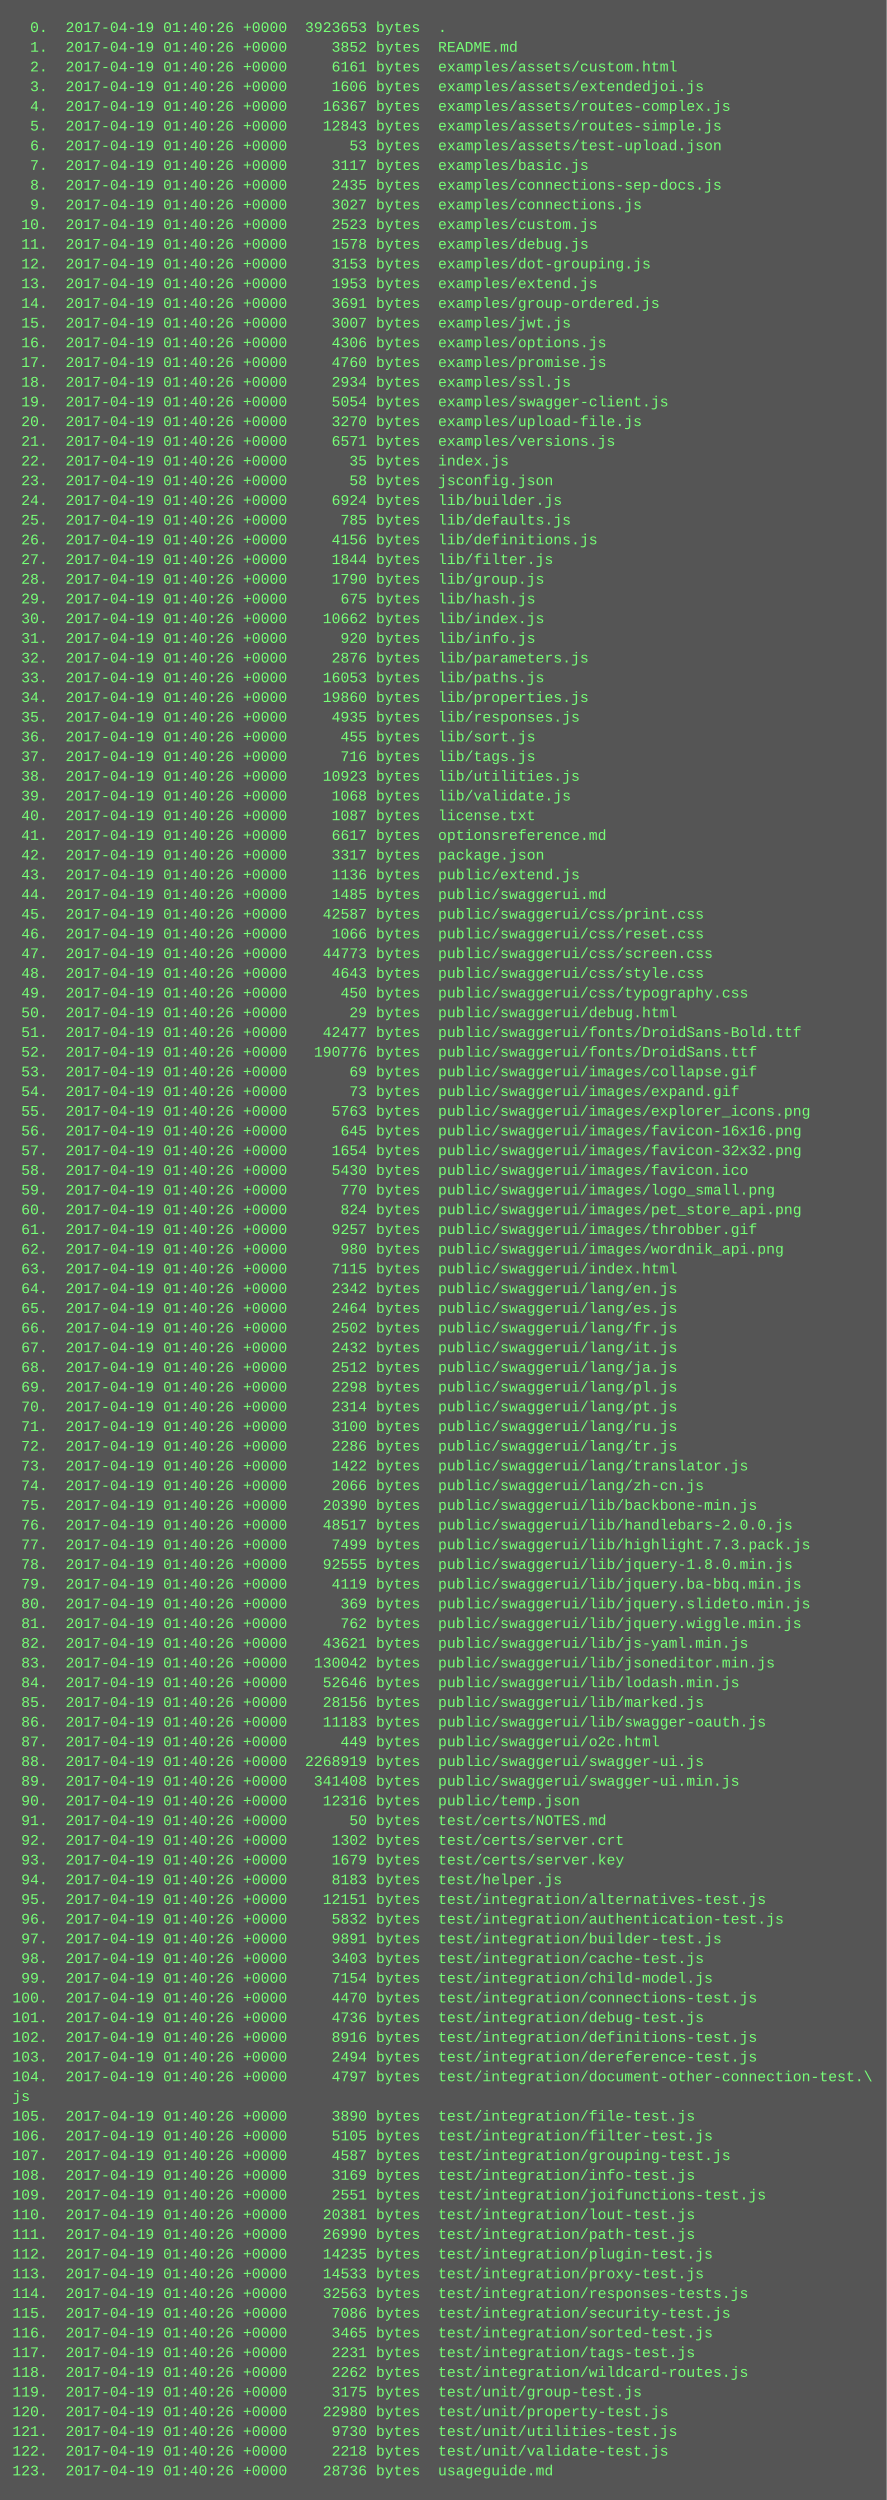
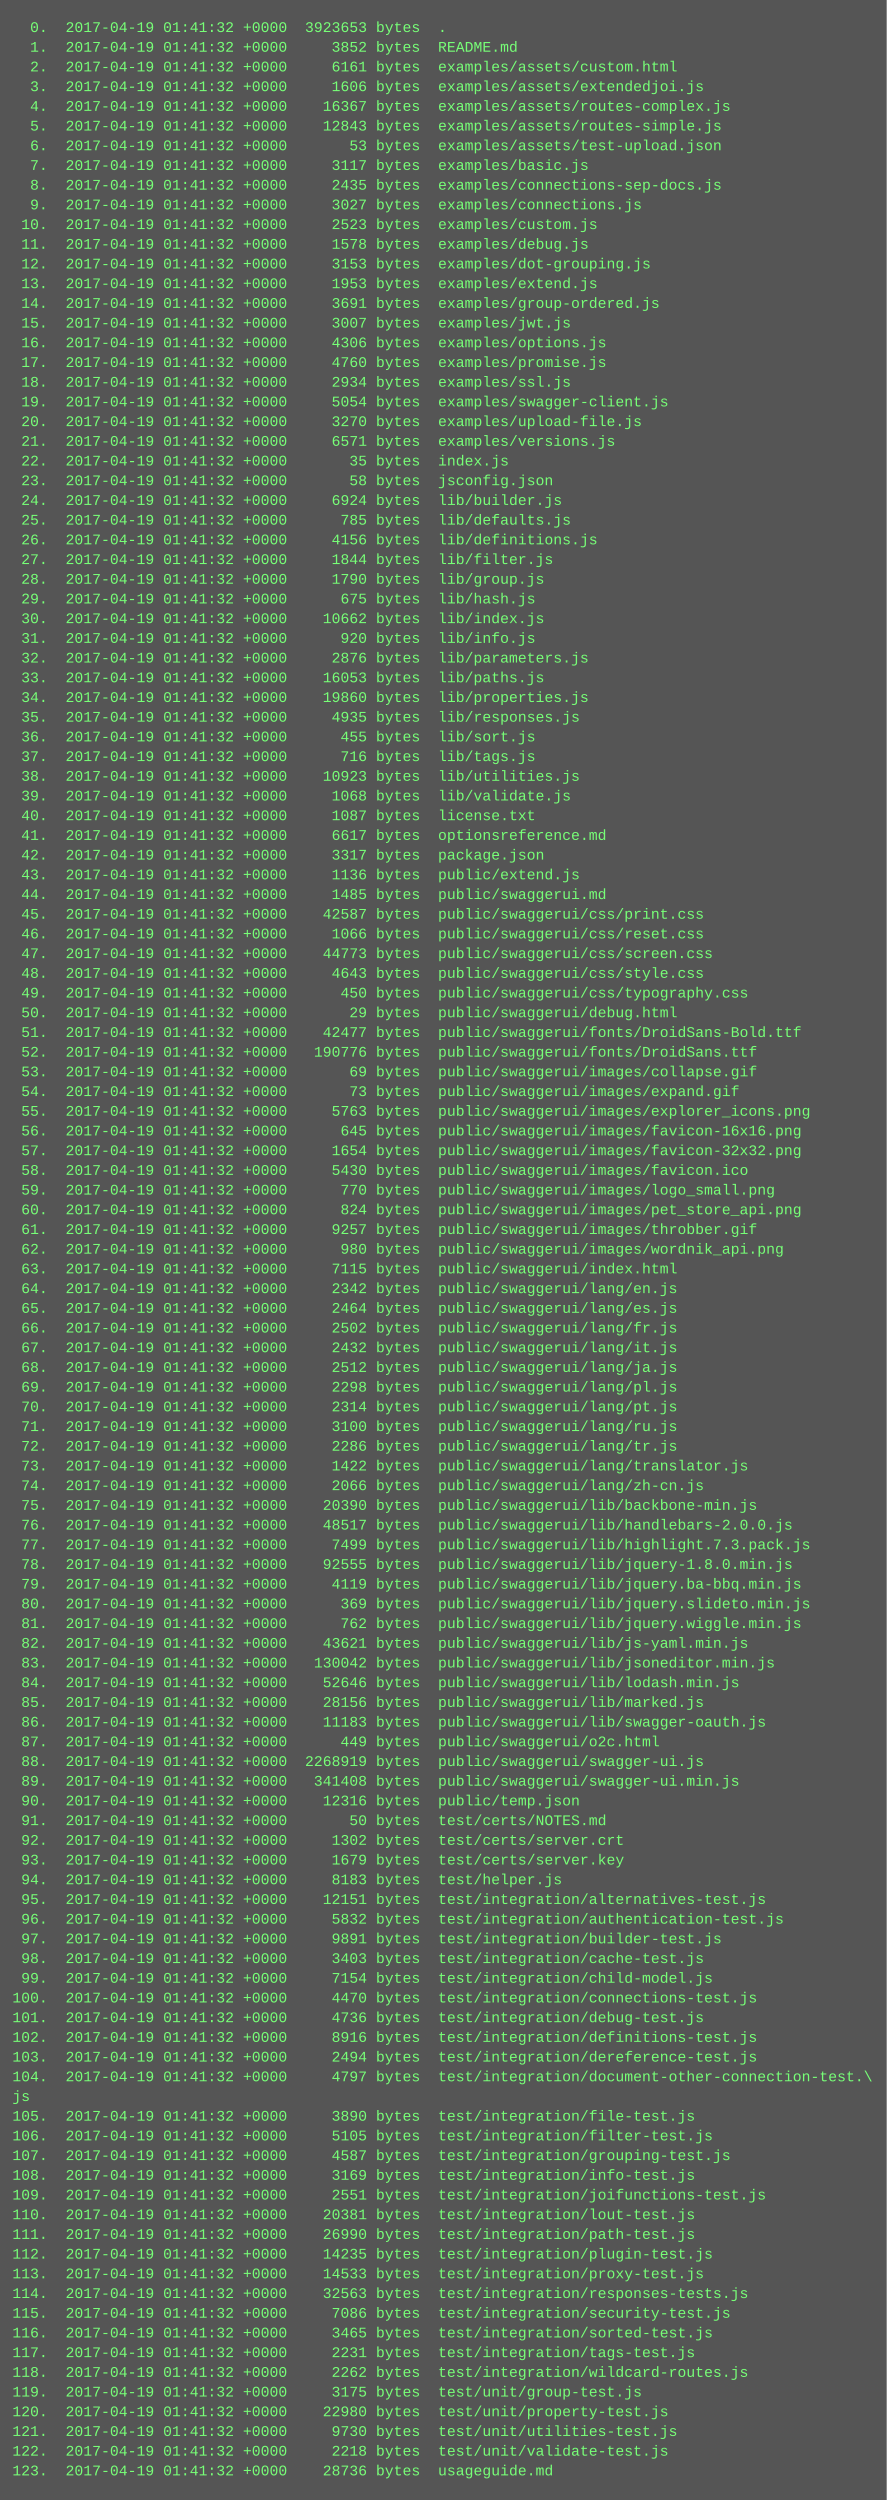
<svg xmlns="http://www.w3.org/2000/svg" height="2030" width="720">
  <rect height="2030" fill="#555" width="720" />
  <text fill="#7f7" font-family="Courier New" font-size="12" xml:space="preserve">
-     <tspan x="10" y="26">  0.  2017-04-19 01:40:26 +0000  3923653 bytes  .</tspan>
-     <tspan x="10" y="42">  1.  2017-04-19 01:40:26 +0000     3852 bytes  README.md</tspan>
-     <tspan x="10" y="58">  2.  2017-04-19 01:40:26 +0000     6161 bytes  examples/assets/custom.html</tspan>
-     <tspan x="10" y="74">  3.  2017-04-19 01:40:26 +0000     1606 bytes  examples/assets/extendedjoi.js</tspan>
-     <tspan x="10" y="90">  4.  2017-04-19 01:40:26 +0000    16367 bytes  examples/assets/routes-complex.js</tspan>
-     <tspan x="10" y="106">  5.  2017-04-19 01:40:26 +0000    12843 bytes  examples/assets/routes-simple.js</tspan>
-     <tspan x="10" y="122">  6.  2017-04-19 01:40:26 +0000       53 bytes  examples/assets/test-upload.json</tspan>
-     <tspan x="10" y="138">  7.  2017-04-19 01:40:26 +0000     3117 bytes  examples/basic.js</tspan>
-     <tspan x="10" y="154">  8.  2017-04-19 01:40:26 +0000     2435 bytes  examples/connections-sep-docs.js</tspan>
-     <tspan x="10" y="170">  9.  2017-04-19 01:40:26 +0000     3027 bytes  examples/connections.js</tspan>
-     <tspan x="10" y="186"> 10.  2017-04-19 01:40:26 +0000     2523 bytes  examples/custom.js</tspan>
-     <tspan x="10" y="202"> 11.  2017-04-19 01:40:26 +0000     1578 bytes  examples/debug.js</tspan>
-     <tspan x="10" y="218"> 12.  2017-04-19 01:40:26 +0000     3153 bytes  examples/dot-grouping.js</tspan>
-     <tspan x="10" y="234"> 13.  2017-04-19 01:40:26 +0000     1953 bytes  examples/extend.js</tspan>
-     <tspan x="10" y="250"> 14.  2017-04-19 01:40:26 +0000     3691 bytes  examples/group-ordered.js</tspan>
-     <tspan x="10" y="266"> 15.  2017-04-19 01:40:26 +0000     3007 bytes  examples/jwt.js</tspan>
-     <tspan x="10" y="282"> 16.  2017-04-19 01:40:26 +0000     4306 bytes  examples/options.js</tspan>
-     <tspan x="10" y="298"> 17.  2017-04-19 01:40:26 +0000     4760 bytes  examples/promise.js</tspan>
-     <tspan x="10" y="314"> 18.  2017-04-19 01:40:26 +0000     2934 bytes  examples/ssl.js</tspan>
-     <tspan x="10" y="330"> 19.  2017-04-19 01:40:26 +0000     5054 bytes  examples/swagger-client.js</tspan>
-     <tspan x="10" y="346"> 20.  2017-04-19 01:40:26 +0000     3270 bytes  examples/upload-file.js</tspan>
-     <tspan x="10" y="362"> 21.  2017-04-19 01:40:26 +0000     6571 bytes  examples/versions.js</tspan>
-     <tspan x="10" y="378"> 22.  2017-04-19 01:40:26 +0000       35 bytes  index.js</tspan>
-     <tspan x="10" y="394"> 23.  2017-04-19 01:40:26 +0000       58 bytes  jsconfig.json</tspan>
-     <tspan x="10" y="410"> 24.  2017-04-19 01:40:26 +0000     6924 bytes  lib/builder.js</tspan>
-     <tspan x="10" y="426"> 25.  2017-04-19 01:40:26 +0000      785 bytes  lib/defaults.js</tspan>
-     <tspan x="10" y="442"> 26.  2017-04-19 01:40:26 +0000     4156 bytes  lib/definitions.js</tspan>
-     <tspan x="10" y="458"> 27.  2017-04-19 01:40:26 +0000     1844 bytes  lib/filter.js</tspan>
-     <tspan x="10" y="474"> 28.  2017-04-19 01:40:26 +0000     1790 bytes  lib/group.js</tspan>
-     <tspan x="10" y="490"> 29.  2017-04-19 01:40:26 +0000      675 bytes  lib/hash.js</tspan>
-     <tspan x="10" y="506"> 30.  2017-04-19 01:40:26 +0000    10662 bytes  lib/index.js</tspan>
-     <tspan x="10" y="522"> 31.  2017-04-19 01:40:26 +0000      920 bytes  lib/info.js</tspan>
-     <tspan x="10" y="538"> 32.  2017-04-19 01:40:26 +0000     2876 bytes  lib/parameters.js</tspan>
-     <tspan x="10" y="554"> 33.  2017-04-19 01:40:26 +0000    16053 bytes  lib/paths.js</tspan>
-     <tspan x="10" y="570"> 34.  2017-04-19 01:40:26 +0000    19860 bytes  lib/properties.js</tspan>
-     <tspan x="10" y="586"> 35.  2017-04-19 01:40:26 +0000     4935 bytes  lib/responses.js</tspan>
-     <tspan x="10" y="602"> 36.  2017-04-19 01:40:26 +0000      455 bytes  lib/sort.js</tspan>
-     <tspan x="10" y="618"> 37.  2017-04-19 01:40:26 +0000      716 bytes  lib/tags.js</tspan>
-     <tspan x="10" y="634"> 38.  2017-04-19 01:40:26 +0000    10923 bytes  lib/utilities.js</tspan>
-     <tspan x="10" y="650"> 39.  2017-04-19 01:40:26 +0000     1068 bytes  lib/validate.js</tspan>
-     <tspan x="10" y="666"> 40.  2017-04-19 01:40:26 +0000     1087 bytes  license.txt</tspan>
-     <tspan x="10" y="682"> 41.  2017-04-19 01:40:26 +0000     6617 bytes  optionsreference.md</tspan>
-     <tspan x="10" y="698"> 42.  2017-04-19 01:40:26 +0000     3317 bytes  package.json</tspan>
-     <tspan x="10" y="714"> 43.  2017-04-19 01:40:26 +0000     1136 bytes  public/extend.js</tspan>
-     <tspan x="10" y="730"> 44.  2017-04-19 01:40:26 +0000     1485 bytes  public/swaggerui.md</tspan>
-     <tspan x="10" y="746"> 45.  2017-04-19 01:40:26 +0000    42587 bytes  public/swaggerui/css/print.css</tspan>
-     <tspan x="10" y="762"> 46.  2017-04-19 01:40:26 +0000     1066 bytes  public/swaggerui/css/reset.css</tspan>
-     <tspan x="10" y="778"> 47.  2017-04-19 01:40:26 +0000    44773 bytes  public/swaggerui/css/screen.css</tspan>
-     <tspan x="10" y="794"> 48.  2017-04-19 01:40:26 +0000     4643 bytes  public/swaggerui/css/style.css</tspan>
-     <tspan x="10" y="810"> 49.  2017-04-19 01:40:26 +0000      450 bytes  public/swaggerui/css/typography.css</tspan>
-     <tspan x="10" y="826"> 50.  2017-04-19 01:40:26 +0000       29 bytes  public/swaggerui/debug.html</tspan>
-     <tspan x="10" y="842"> 51.  2017-04-19 01:40:26 +0000    42477 bytes  public/swaggerui/fonts/DroidSans-Bold.ttf</tspan>
-     <tspan x="10" y="858"> 52.  2017-04-19 01:40:26 +0000   190776 bytes  public/swaggerui/fonts/DroidSans.ttf</tspan>
-     <tspan x="10" y="874"> 53.  2017-04-19 01:40:26 +0000       69 bytes  public/swaggerui/images/collapse.gif</tspan>
-     <tspan x="10" y="890"> 54.  2017-04-19 01:40:26 +0000       73 bytes  public/swaggerui/images/expand.gif</tspan>
-     <tspan x="10" y="906"> 55.  2017-04-19 01:40:26 +0000     5763 bytes  public/swaggerui/images/explorer_icons.png</tspan>
-     <tspan x="10" y="922"> 56.  2017-04-19 01:40:26 +0000      645 bytes  public/swaggerui/images/favicon-16x16.png</tspan>
-     <tspan x="10" y="938"> 57.  2017-04-19 01:40:26 +0000     1654 bytes  public/swaggerui/images/favicon-32x32.png</tspan>
-     <tspan x="10" y="954"> 58.  2017-04-19 01:40:26 +0000     5430 bytes  public/swaggerui/images/favicon.ico</tspan>
-     <tspan x="10" y="970"> 59.  2017-04-19 01:40:26 +0000      770 bytes  public/swaggerui/images/logo_small.png</tspan>
-     <tspan x="10" y="986"> 60.  2017-04-19 01:40:26 +0000      824 bytes  public/swaggerui/images/pet_store_api.png</tspan>
-     <tspan x="10" y="1002"> 61.  2017-04-19 01:40:26 +0000     9257 bytes  public/swaggerui/images/throbber.gif</tspan>
-     <tspan x="10" y="1018"> 62.  2017-04-19 01:40:26 +0000      980 bytes  public/swaggerui/images/wordnik_api.png</tspan>
-     <tspan x="10" y="1034"> 63.  2017-04-19 01:40:26 +0000     7115 bytes  public/swaggerui/index.html</tspan>
-     <tspan x="10" y="1050"> 64.  2017-04-19 01:40:26 +0000     2342 bytes  public/swaggerui/lang/en.js</tspan>
-     <tspan x="10" y="1066"> 65.  2017-04-19 01:40:26 +0000     2464 bytes  public/swaggerui/lang/es.js</tspan>
-     <tspan x="10" y="1082"> 66.  2017-04-19 01:40:26 +0000     2502 bytes  public/swaggerui/lang/fr.js</tspan>
-     <tspan x="10" y="1098"> 67.  2017-04-19 01:40:26 +0000     2432 bytes  public/swaggerui/lang/it.js</tspan>
-     <tspan x="10" y="1114"> 68.  2017-04-19 01:40:26 +0000     2512 bytes  public/swaggerui/lang/ja.js</tspan>
-     <tspan x="10" y="1130"> 69.  2017-04-19 01:40:26 +0000     2298 bytes  public/swaggerui/lang/pl.js</tspan>
-     <tspan x="10" y="1146"> 70.  2017-04-19 01:40:26 +0000     2314 bytes  public/swaggerui/lang/pt.js</tspan>
-     <tspan x="10" y="1162"> 71.  2017-04-19 01:40:26 +0000     3100 bytes  public/swaggerui/lang/ru.js</tspan>
-     <tspan x="10" y="1178"> 72.  2017-04-19 01:40:26 +0000     2286 bytes  public/swaggerui/lang/tr.js</tspan>
-     <tspan x="10" y="1194"> 73.  2017-04-19 01:40:26 +0000     1422 bytes  public/swaggerui/lang/translator.js</tspan>
-     <tspan x="10" y="1210"> 74.  2017-04-19 01:40:26 +0000     2066 bytes  public/swaggerui/lang/zh-cn.js</tspan>
-     <tspan x="10" y="1226"> 75.  2017-04-19 01:40:26 +0000    20390 bytes  public/swaggerui/lib/backbone-min.js</tspan>
-     <tspan x="10" y="1242"> 76.  2017-04-19 01:40:26 +0000    48517 bytes  public/swaggerui/lib/handlebars-2.0.0.js</tspan>
-     <tspan x="10" y="1258"> 77.  2017-04-19 01:40:26 +0000     7499 bytes  public/swaggerui/lib/highlight.7.3.pack.js</tspan>
-     <tspan x="10" y="1274"> 78.  2017-04-19 01:40:26 +0000    92555 bytes  public/swaggerui/lib/jquery-1.8.0.min.js</tspan>
-     <tspan x="10" y="1290"> 79.  2017-04-19 01:40:26 +0000     4119 bytes  public/swaggerui/lib/jquery.ba-bbq.min.js</tspan>
-     <tspan x="10" y="1306"> 80.  2017-04-19 01:40:26 +0000      369 bytes  public/swaggerui/lib/jquery.slideto.min.js</tspan>
-     <tspan x="10" y="1322"> 81.  2017-04-19 01:40:26 +0000      762 bytes  public/swaggerui/lib/jquery.wiggle.min.js</tspan>
-     <tspan x="10" y="1338"> 82.  2017-04-19 01:40:26 +0000    43621 bytes  public/swaggerui/lib/js-yaml.min.js</tspan>
-     <tspan x="10" y="1354"> 83.  2017-04-19 01:40:26 +0000   130042 bytes  public/swaggerui/lib/jsoneditor.min.js</tspan>
-     <tspan x="10" y="1370"> 84.  2017-04-19 01:40:26 +0000    52646 bytes  public/swaggerui/lib/lodash.min.js</tspan>
-     <tspan x="10" y="1386"> 85.  2017-04-19 01:40:26 +0000    28156 bytes  public/swaggerui/lib/marked.js</tspan>
-     <tspan x="10" y="1402"> 86.  2017-04-19 01:40:26 +0000    11183 bytes  public/swaggerui/lib/swagger-oauth.js</tspan>
-     <tspan x="10" y="1418"> 87.  2017-04-19 01:40:26 +0000      449 bytes  public/swaggerui/o2c.html</tspan>
-     <tspan x="10" y="1434"> 88.  2017-04-19 01:40:26 +0000  2268919 bytes  public/swaggerui/swagger-ui.js</tspan>
-     <tspan x="10" y="1450"> 89.  2017-04-19 01:40:26 +0000   341408 bytes  public/swaggerui/swagger-ui.min.js</tspan>
-     <tspan x="10" y="1466"> 90.  2017-04-19 01:40:26 +0000    12316 bytes  public/temp.json</tspan>
-     <tspan x="10" y="1482"> 91.  2017-04-19 01:40:26 +0000       50 bytes  test/certs/NOTES.md</tspan>
-     <tspan x="10" y="1498"> 92.  2017-04-19 01:40:26 +0000     1302 bytes  test/certs/server.crt</tspan>
-     <tspan x="10" y="1514"> 93.  2017-04-19 01:40:26 +0000     1679 bytes  test/certs/server.key</tspan>
-     <tspan x="10" y="1530"> 94.  2017-04-19 01:40:26 +0000     8183 bytes  test/helper.js</tspan>
-     <tspan x="10" y="1546"> 95.  2017-04-19 01:40:26 +0000    12151 bytes  test/integration/alternatives-test.js</tspan>
-     <tspan x="10" y="1562"> 96.  2017-04-19 01:40:26 +0000     5832 bytes  test/integration/authentication-test.js</tspan>
-     <tspan x="10" y="1578"> 97.  2017-04-19 01:40:26 +0000     9891 bytes  test/integration/builder-test.js</tspan>
-     <tspan x="10" y="1594"> 98.  2017-04-19 01:40:26 +0000     3403 bytes  test/integration/cache-test.js</tspan>
-     <tspan x="10" y="1610"> 99.  2017-04-19 01:40:26 +0000     7154 bytes  test/integration/child-model.js</tspan>
-     <tspan x="10" y="1626">100.  2017-04-19 01:40:26 +0000     4470 bytes  test/integration/connections-test.js</tspan>
-     <tspan x="10" y="1642">101.  2017-04-19 01:40:26 +0000     4736 bytes  test/integration/debug-test.js</tspan>
-     <tspan x="10" y="1658">102.  2017-04-19 01:40:26 +0000     8916 bytes  test/integration/definitions-test.js</tspan>
-     <tspan x="10" y="1674">103.  2017-04-19 01:40:26 +0000     2494 bytes  test/integration/dereference-test.js</tspan>
-     <tspan x="10" y="1690">104.  2017-04-19 01:40:26 +0000     4797 bytes  test/integration/document-other-connection-test.\</tspan>
+     <tspan x="10" y="26">  0.  2017-04-19 01:41:32 +0000  3923653 bytes  .</tspan>
+     <tspan x="10" y="42">  1.  2017-04-19 01:41:32 +0000     3852 bytes  README.md</tspan>
+     <tspan x="10" y="58">  2.  2017-04-19 01:41:32 +0000     6161 bytes  examples/assets/custom.html</tspan>
+     <tspan x="10" y="74">  3.  2017-04-19 01:41:32 +0000     1606 bytes  examples/assets/extendedjoi.js</tspan>
+     <tspan x="10" y="90">  4.  2017-04-19 01:41:32 +0000    16367 bytes  examples/assets/routes-complex.js</tspan>
+     <tspan x="10" y="106">  5.  2017-04-19 01:41:32 +0000    12843 bytes  examples/assets/routes-simple.js</tspan>
+     <tspan x="10" y="122">  6.  2017-04-19 01:41:32 +0000       53 bytes  examples/assets/test-upload.json</tspan>
+     <tspan x="10" y="138">  7.  2017-04-19 01:41:32 +0000     3117 bytes  examples/basic.js</tspan>
+     <tspan x="10" y="154">  8.  2017-04-19 01:41:32 +0000     2435 bytes  examples/connections-sep-docs.js</tspan>
+     <tspan x="10" y="170">  9.  2017-04-19 01:41:32 +0000     3027 bytes  examples/connections.js</tspan>
+     <tspan x="10" y="186"> 10.  2017-04-19 01:41:32 +0000     2523 bytes  examples/custom.js</tspan>
+     <tspan x="10" y="202"> 11.  2017-04-19 01:41:32 +0000     1578 bytes  examples/debug.js</tspan>
+     <tspan x="10" y="218"> 12.  2017-04-19 01:41:32 +0000     3153 bytes  examples/dot-grouping.js</tspan>
+     <tspan x="10" y="234"> 13.  2017-04-19 01:41:32 +0000     1953 bytes  examples/extend.js</tspan>
+     <tspan x="10" y="250"> 14.  2017-04-19 01:41:32 +0000     3691 bytes  examples/group-ordered.js</tspan>
+     <tspan x="10" y="266"> 15.  2017-04-19 01:41:32 +0000     3007 bytes  examples/jwt.js</tspan>
+     <tspan x="10" y="282"> 16.  2017-04-19 01:41:32 +0000     4306 bytes  examples/options.js</tspan>
+     <tspan x="10" y="298"> 17.  2017-04-19 01:41:32 +0000     4760 bytes  examples/promise.js</tspan>
+     <tspan x="10" y="314"> 18.  2017-04-19 01:41:32 +0000     2934 bytes  examples/ssl.js</tspan>
+     <tspan x="10" y="330"> 19.  2017-04-19 01:41:32 +0000     5054 bytes  examples/swagger-client.js</tspan>
+     <tspan x="10" y="346"> 20.  2017-04-19 01:41:32 +0000     3270 bytes  examples/upload-file.js</tspan>
+     <tspan x="10" y="362"> 21.  2017-04-19 01:41:32 +0000     6571 bytes  examples/versions.js</tspan>
+     <tspan x="10" y="378"> 22.  2017-04-19 01:41:32 +0000       35 bytes  index.js</tspan>
+     <tspan x="10" y="394"> 23.  2017-04-19 01:41:32 +0000       58 bytes  jsconfig.json</tspan>
+     <tspan x="10" y="410"> 24.  2017-04-19 01:41:32 +0000     6924 bytes  lib/builder.js</tspan>
+     <tspan x="10" y="426"> 25.  2017-04-19 01:41:32 +0000      785 bytes  lib/defaults.js</tspan>
+     <tspan x="10" y="442"> 26.  2017-04-19 01:41:32 +0000     4156 bytes  lib/definitions.js</tspan>
+     <tspan x="10" y="458"> 27.  2017-04-19 01:41:32 +0000     1844 bytes  lib/filter.js</tspan>
+     <tspan x="10" y="474"> 28.  2017-04-19 01:41:32 +0000     1790 bytes  lib/group.js</tspan>
+     <tspan x="10" y="490"> 29.  2017-04-19 01:41:32 +0000      675 bytes  lib/hash.js</tspan>
+     <tspan x="10" y="506"> 30.  2017-04-19 01:41:32 +0000    10662 bytes  lib/index.js</tspan>
+     <tspan x="10" y="522"> 31.  2017-04-19 01:41:32 +0000      920 bytes  lib/info.js</tspan>
+     <tspan x="10" y="538"> 32.  2017-04-19 01:41:32 +0000     2876 bytes  lib/parameters.js</tspan>
+     <tspan x="10" y="554"> 33.  2017-04-19 01:41:32 +0000    16053 bytes  lib/paths.js</tspan>
+     <tspan x="10" y="570"> 34.  2017-04-19 01:41:32 +0000    19860 bytes  lib/properties.js</tspan>
+     <tspan x="10" y="586"> 35.  2017-04-19 01:41:32 +0000     4935 bytes  lib/responses.js</tspan>
+     <tspan x="10" y="602"> 36.  2017-04-19 01:41:32 +0000      455 bytes  lib/sort.js</tspan>
+     <tspan x="10" y="618"> 37.  2017-04-19 01:41:32 +0000      716 bytes  lib/tags.js</tspan>
+     <tspan x="10" y="634"> 38.  2017-04-19 01:41:32 +0000    10923 bytes  lib/utilities.js</tspan>
+     <tspan x="10" y="650"> 39.  2017-04-19 01:41:32 +0000     1068 bytes  lib/validate.js</tspan>
+     <tspan x="10" y="666"> 40.  2017-04-19 01:41:32 +0000     1087 bytes  license.txt</tspan>
+     <tspan x="10" y="682"> 41.  2017-04-19 01:41:32 +0000     6617 bytes  optionsreference.md</tspan>
+     <tspan x="10" y="698"> 42.  2017-04-19 01:41:32 +0000     3317 bytes  package.json</tspan>
+     <tspan x="10" y="714"> 43.  2017-04-19 01:41:32 +0000     1136 bytes  public/extend.js</tspan>
+     <tspan x="10" y="730"> 44.  2017-04-19 01:41:32 +0000     1485 bytes  public/swaggerui.md</tspan>
+     <tspan x="10" y="746"> 45.  2017-04-19 01:41:32 +0000    42587 bytes  public/swaggerui/css/print.css</tspan>
+     <tspan x="10" y="762"> 46.  2017-04-19 01:41:32 +0000     1066 bytes  public/swaggerui/css/reset.css</tspan>
+     <tspan x="10" y="778"> 47.  2017-04-19 01:41:32 +0000    44773 bytes  public/swaggerui/css/screen.css</tspan>
+     <tspan x="10" y="794"> 48.  2017-04-19 01:41:32 +0000     4643 bytes  public/swaggerui/css/style.css</tspan>
+     <tspan x="10" y="810"> 49.  2017-04-19 01:41:32 +0000      450 bytes  public/swaggerui/css/typography.css</tspan>
+     <tspan x="10" y="826"> 50.  2017-04-19 01:41:32 +0000       29 bytes  public/swaggerui/debug.html</tspan>
+     <tspan x="10" y="842"> 51.  2017-04-19 01:41:32 +0000    42477 bytes  public/swaggerui/fonts/DroidSans-Bold.ttf</tspan>
+     <tspan x="10" y="858"> 52.  2017-04-19 01:41:32 +0000   190776 bytes  public/swaggerui/fonts/DroidSans.ttf</tspan>
+     <tspan x="10" y="874"> 53.  2017-04-19 01:41:32 +0000       69 bytes  public/swaggerui/images/collapse.gif</tspan>
+     <tspan x="10" y="890"> 54.  2017-04-19 01:41:32 +0000       73 bytes  public/swaggerui/images/expand.gif</tspan>
+     <tspan x="10" y="906"> 55.  2017-04-19 01:41:32 +0000     5763 bytes  public/swaggerui/images/explorer_icons.png</tspan>
+     <tspan x="10" y="922"> 56.  2017-04-19 01:41:32 +0000      645 bytes  public/swaggerui/images/favicon-16x16.png</tspan>
+     <tspan x="10" y="938"> 57.  2017-04-19 01:41:32 +0000     1654 bytes  public/swaggerui/images/favicon-32x32.png</tspan>
+     <tspan x="10" y="954"> 58.  2017-04-19 01:41:32 +0000     5430 bytes  public/swaggerui/images/favicon.ico</tspan>
+     <tspan x="10" y="970"> 59.  2017-04-19 01:41:32 +0000      770 bytes  public/swaggerui/images/logo_small.png</tspan>
+     <tspan x="10" y="986"> 60.  2017-04-19 01:41:32 +0000      824 bytes  public/swaggerui/images/pet_store_api.png</tspan>
+     <tspan x="10" y="1002"> 61.  2017-04-19 01:41:32 +0000     9257 bytes  public/swaggerui/images/throbber.gif</tspan>
+     <tspan x="10" y="1018"> 62.  2017-04-19 01:41:32 +0000      980 bytes  public/swaggerui/images/wordnik_api.png</tspan>
+     <tspan x="10" y="1034"> 63.  2017-04-19 01:41:32 +0000     7115 bytes  public/swaggerui/index.html</tspan>
+     <tspan x="10" y="1050"> 64.  2017-04-19 01:41:32 +0000     2342 bytes  public/swaggerui/lang/en.js</tspan>
+     <tspan x="10" y="1066"> 65.  2017-04-19 01:41:32 +0000     2464 bytes  public/swaggerui/lang/es.js</tspan>
+     <tspan x="10" y="1082"> 66.  2017-04-19 01:41:32 +0000     2502 bytes  public/swaggerui/lang/fr.js</tspan>
+     <tspan x="10" y="1098"> 67.  2017-04-19 01:41:32 +0000     2432 bytes  public/swaggerui/lang/it.js</tspan>
+     <tspan x="10" y="1114"> 68.  2017-04-19 01:41:32 +0000     2512 bytes  public/swaggerui/lang/ja.js</tspan>
+     <tspan x="10" y="1130"> 69.  2017-04-19 01:41:32 +0000     2298 bytes  public/swaggerui/lang/pl.js</tspan>
+     <tspan x="10" y="1146"> 70.  2017-04-19 01:41:32 +0000     2314 bytes  public/swaggerui/lang/pt.js</tspan>
+     <tspan x="10" y="1162"> 71.  2017-04-19 01:41:32 +0000     3100 bytes  public/swaggerui/lang/ru.js</tspan>
+     <tspan x="10" y="1178"> 72.  2017-04-19 01:41:32 +0000     2286 bytes  public/swaggerui/lang/tr.js</tspan>
+     <tspan x="10" y="1194"> 73.  2017-04-19 01:41:32 +0000     1422 bytes  public/swaggerui/lang/translator.js</tspan>
+     <tspan x="10" y="1210"> 74.  2017-04-19 01:41:32 +0000     2066 bytes  public/swaggerui/lang/zh-cn.js</tspan>
+     <tspan x="10" y="1226"> 75.  2017-04-19 01:41:32 +0000    20390 bytes  public/swaggerui/lib/backbone-min.js</tspan>
+     <tspan x="10" y="1242"> 76.  2017-04-19 01:41:32 +0000    48517 bytes  public/swaggerui/lib/handlebars-2.0.0.js</tspan>
+     <tspan x="10" y="1258"> 77.  2017-04-19 01:41:32 +0000     7499 bytes  public/swaggerui/lib/highlight.7.3.pack.js</tspan>
+     <tspan x="10" y="1274"> 78.  2017-04-19 01:41:32 +0000    92555 bytes  public/swaggerui/lib/jquery-1.8.0.min.js</tspan>
+     <tspan x="10" y="1290"> 79.  2017-04-19 01:41:32 +0000     4119 bytes  public/swaggerui/lib/jquery.ba-bbq.min.js</tspan>
+     <tspan x="10" y="1306"> 80.  2017-04-19 01:41:32 +0000      369 bytes  public/swaggerui/lib/jquery.slideto.min.js</tspan>
+     <tspan x="10" y="1322"> 81.  2017-04-19 01:41:32 +0000      762 bytes  public/swaggerui/lib/jquery.wiggle.min.js</tspan>
+     <tspan x="10" y="1338"> 82.  2017-04-19 01:41:32 +0000    43621 bytes  public/swaggerui/lib/js-yaml.min.js</tspan>
+     <tspan x="10" y="1354"> 83.  2017-04-19 01:41:32 +0000   130042 bytes  public/swaggerui/lib/jsoneditor.min.js</tspan>
+     <tspan x="10" y="1370"> 84.  2017-04-19 01:41:32 +0000    52646 bytes  public/swaggerui/lib/lodash.min.js</tspan>
+     <tspan x="10" y="1386"> 85.  2017-04-19 01:41:32 +0000    28156 bytes  public/swaggerui/lib/marked.js</tspan>
+     <tspan x="10" y="1402"> 86.  2017-04-19 01:41:32 +0000    11183 bytes  public/swaggerui/lib/swagger-oauth.js</tspan>
+     <tspan x="10" y="1418"> 87.  2017-04-19 01:41:32 +0000      449 bytes  public/swaggerui/o2c.html</tspan>
+     <tspan x="10" y="1434"> 88.  2017-04-19 01:41:32 +0000  2268919 bytes  public/swaggerui/swagger-ui.js</tspan>
+     <tspan x="10" y="1450"> 89.  2017-04-19 01:41:32 +0000   341408 bytes  public/swaggerui/swagger-ui.min.js</tspan>
+     <tspan x="10" y="1466"> 90.  2017-04-19 01:41:32 +0000    12316 bytes  public/temp.json</tspan>
+     <tspan x="10" y="1482"> 91.  2017-04-19 01:41:32 +0000       50 bytes  test/certs/NOTES.md</tspan>
+     <tspan x="10" y="1498"> 92.  2017-04-19 01:41:32 +0000     1302 bytes  test/certs/server.crt</tspan>
+     <tspan x="10" y="1514"> 93.  2017-04-19 01:41:32 +0000     1679 bytes  test/certs/server.key</tspan>
+     <tspan x="10" y="1530"> 94.  2017-04-19 01:41:32 +0000     8183 bytes  test/helper.js</tspan>
+     <tspan x="10" y="1546"> 95.  2017-04-19 01:41:32 +0000    12151 bytes  test/integration/alternatives-test.js</tspan>
+     <tspan x="10" y="1562"> 96.  2017-04-19 01:41:32 +0000     5832 bytes  test/integration/authentication-test.js</tspan>
+     <tspan x="10" y="1578"> 97.  2017-04-19 01:41:32 +0000     9891 bytes  test/integration/builder-test.js</tspan>
+     <tspan x="10" y="1594"> 98.  2017-04-19 01:41:32 +0000     3403 bytes  test/integration/cache-test.js</tspan>
+     <tspan x="10" y="1610"> 99.  2017-04-19 01:41:32 +0000     7154 bytes  test/integration/child-model.js</tspan>
+     <tspan x="10" y="1626">100.  2017-04-19 01:41:32 +0000     4470 bytes  test/integration/connections-test.js</tspan>
+     <tspan x="10" y="1642">101.  2017-04-19 01:41:32 +0000     4736 bytes  test/integration/debug-test.js</tspan>
+     <tspan x="10" y="1658">102.  2017-04-19 01:41:32 +0000     8916 bytes  test/integration/definitions-test.js</tspan>
+     <tspan x="10" y="1674">103.  2017-04-19 01:41:32 +0000     2494 bytes  test/integration/dereference-test.js</tspan>
+     <tspan x="10" y="1690">104.  2017-04-19 01:41:32 +0000     4797 bytes  test/integration/document-other-connection-test.\</tspan>
    <tspan x="10" y="1706">js</tspan>
-     <tspan x="10" y="1722">105.  2017-04-19 01:40:26 +0000     3890 bytes  test/integration/file-test.js</tspan>
-     <tspan x="10" y="1738">106.  2017-04-19 01:40:26 +0000     5105 bytes  test/integration/filter-test.js</tspan>
-     <tspan x="10" y="1754">107.  2017-04-19 01:40:26 +0000     4587 bytes  test/integration/grouping-test.js</tspan>
-     <tspan x="10" y="1770">108.  2017-04-19 01:40:26 +0000     3169 bytes  test/integration/info-test.js</tspan>
-     <tspan x="10" y="1786">109.  2017-04-19 01:40:26 +0000     2551 bytes  test/integration/joifunctions-test.js</tspan>
-     <tspan x="10" y="1802">110.  2017-04-19 01:40:26 +0000    20381 bytes  test/integration/lout-test.js</tspan>
-     <tspan x="10" y="1818">111.  2017-04-19 01:40:26 +0000    26990 bytes  test/integration/path-test.js</tspan>
-     <tspan x="10" y="1834">112.  2017-04-19 01:40:26 +0000    14235 bytes  test/integration/plugin-test.js</tspan>
-     <tspan x="10" y="1850">113.  2017-04-19 01:40:26 +0000    14533 bytes  test/integration/proxy-test.js</tspan>
-     <tspan x="10" y="1866">114.  2017-04-19 01:40:26 +0000    32563 bytes  test/integration/responses-tests.js</tspan>
-     <tspan x="10" y="1882">115.  2017-04-19 01:40:26 +0000     7086 bytes  test/integration/security-test.js</tspan>
-     <tspan x="10" y="1898">116.  2017-04-19 01:40:26 +0000     3465 bytes  test/integration/sorted-test.js</tspan>
-     <tspan x="10" y="1914">117.  2017-04-19 01:40:26 +0000     2231 bytes  test/integration/tags-test.js</tspan>
-     <tspan x="10" y="1930">118.  2017-04-19 01:40:26 +0000     2262 bytes  test/integration/wildcard-routes.js</tspan>
-     <tspan x="10" y="1946">119.  2017-04-19 01:40:26 +0000     3175 bytes  test/unit/group-test.js</tspan>
-     <tspan x="10" y="1962">120.  2017-04-19 01:40:26 +0000    22980 bytes  test/unit/property-test.js</tspan>
-     <tspan x="10" y="1978">121.  2017-04-19 01:40:26 +0000     9730 bytes  test/unit/utilities-test.js</tspan>
-     <tspan x="10" y="1994">122.  2017-04-19 01:40:26 +0000     2218 bytes  test/unit/validate-test.js</tspan>
-     <tspan x="10" y="2010">123.  2017-04-19 01:40:26 +0000    28736 bytes  usageguide.md</tspan>
+     <tspan x="10" y="1722">105.  2017-04-19 01:41:32 +0000     3890 bytes  test/integration/file-test.js</tspan>
+     <tspan x="10" y="1738">106.  2017-04-19 01:41:32 +0000     5105 bytes  test/integration/filter-test.js</tspan>
+     <tspan x="10" y="1754">107.  2017-04-19 01:41:32 +0000     4587 bytes  test/integration/grouping-test.js</tspan>
+     <tspan x="10" y="1770">108.  2017-04-19 01:41:32 +0000     3169 bytes  test/integration/info-test.js</tspan>
+     <tspan x="10" y="1786">109.  2017-04-19 01:41:32 +0000     2551 bytes  test/integration/joifunctions-test.js</tspan>
+     <tspan x="10" y="1802">110.  2017-04-19 01:41:32 +0000    20381 bytes  test/integration/lout-test.js</tspan>
+     <tspan x="10" y="1818">111.  2017-04-19 01:41:32 +0000    26990 bytes  test/integration/path-test.js</tspan>
+     <tspan x="10" y="1834">112.  2017-04-19 01:41:32 +0000    14235 bytes  test/integration/plugin-test.js</tspan>
+     <tspan x="10" y="1850">113.  2017-04-19 01:41:32 +0000    14533 bytes  test/integration/proxy-test.js</tspan>
+     <tspan x="10" y="1866">114.  2017-04-19 01:41:32 +0000    32563 bytes  test/integration/responses-tests.js</tspan>
+     <tspan x="10" y="1882">115.  2017-04-19 01:41:32 +0000     7086 bytes  test/integration/security-test.js</tspan>
+     <tspan x="10" y="1898">116.  2017-04-19 01:41:32 +0000     3465 bytes  test/integration/sorted-test.js</tspan>
+     <tspan x="10" y="1914">117.  2017-04-19 01:41:32 +0000     2231 bytes  test/integration/tags-test.js</tspan>
+     <tspan x="10" y="1930">118.  2017-04-19 01:41:32 +0000     2262 bytes  test/integration/wildcard-routes.js</tspan>
+     <tspan x="10" y="1946">119.  2017-04-19 01:41:32 +0000     3175 bytes  test/unit/group-test.js</tspan>
+     <tspan x="10" y="1962">120.  2017-04-19 01:41:32 +0000    22980 bytes  test/unit/property-test.js</tspan>
+     <tspan x="10" y="1978">121.  2017-04-19 01:41:32 +0000     9730 bytes  test/unit/utilities-test.js</tspan>
+     <tspan x="10" y="1994">122.  2017-04-19 01:41:32 +0000     2218 bytes  test/unit/validate-test.js</tspan>
+     <tspan x="10" y="2010">123.  2017-04-19 01:41:32 +0000    28736 bytes  usageguide.md</tspan>
  </text>
</svg>
